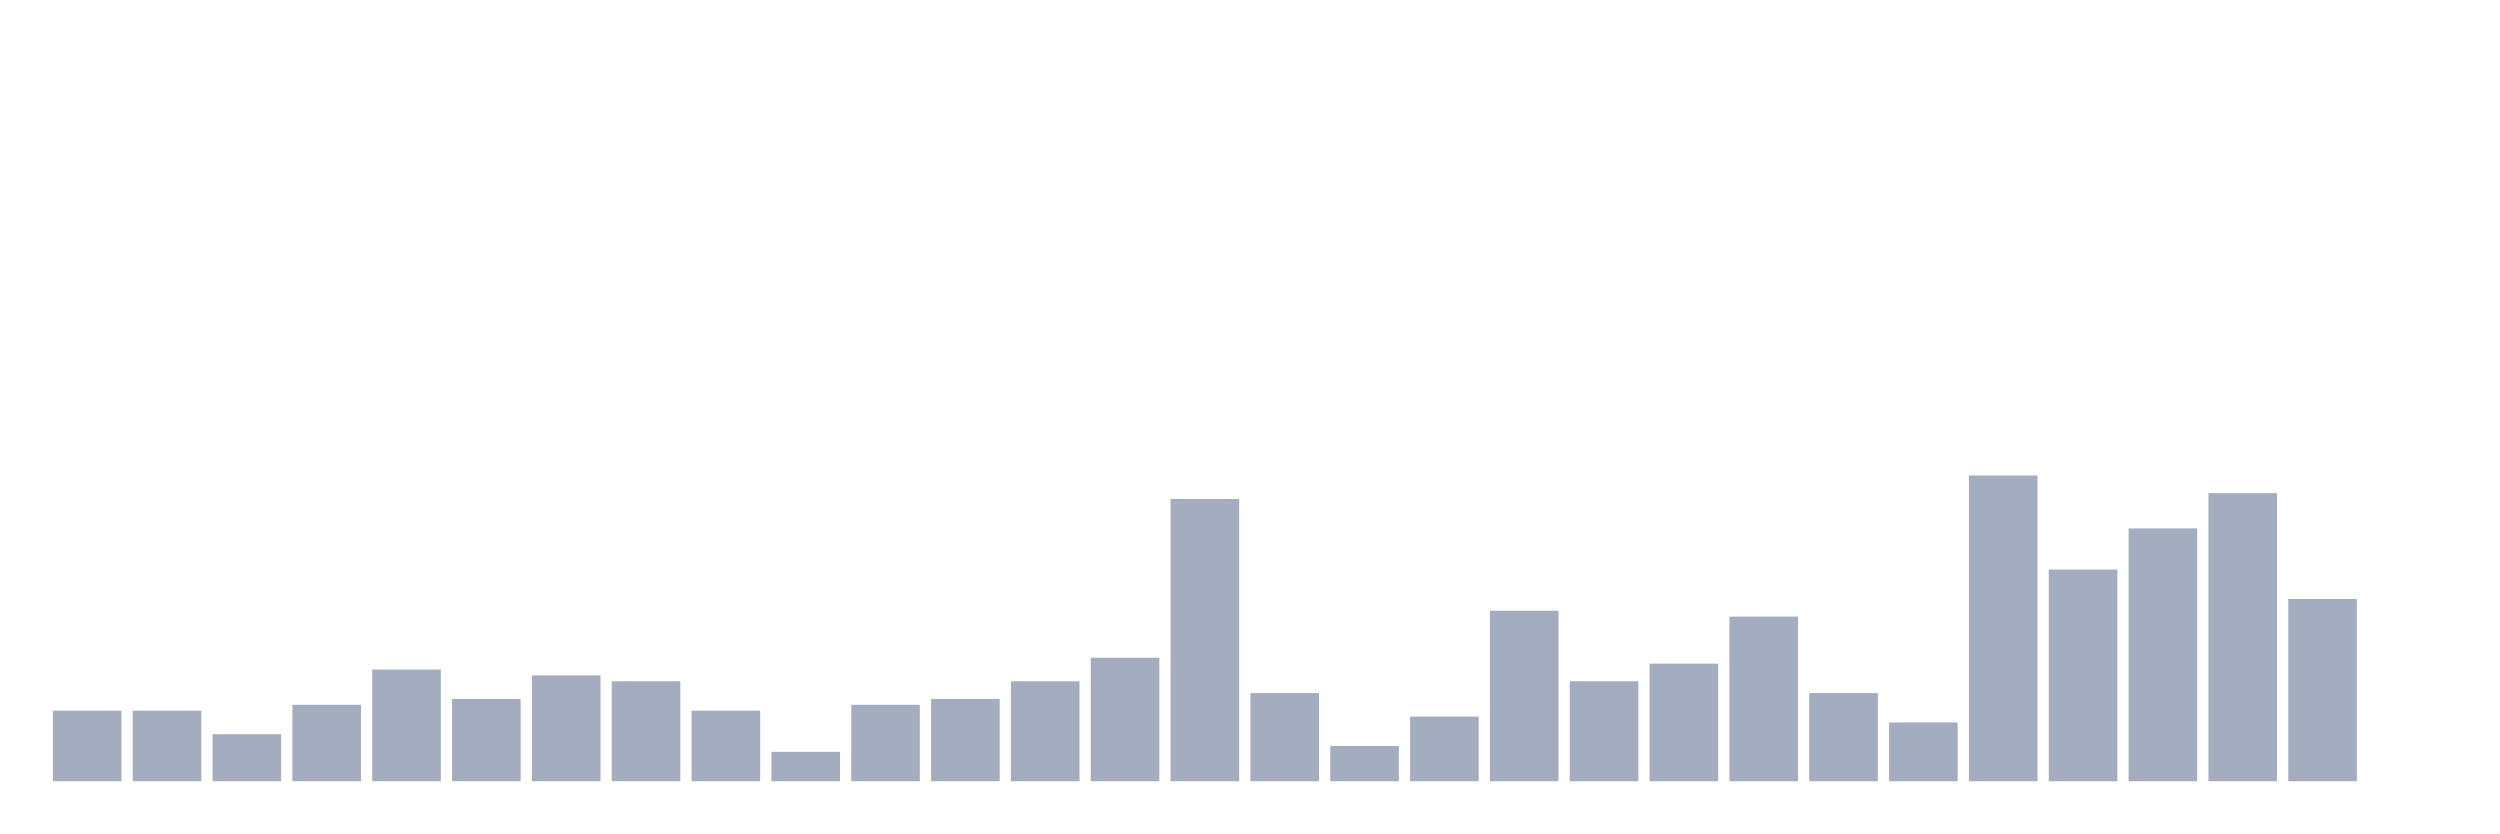
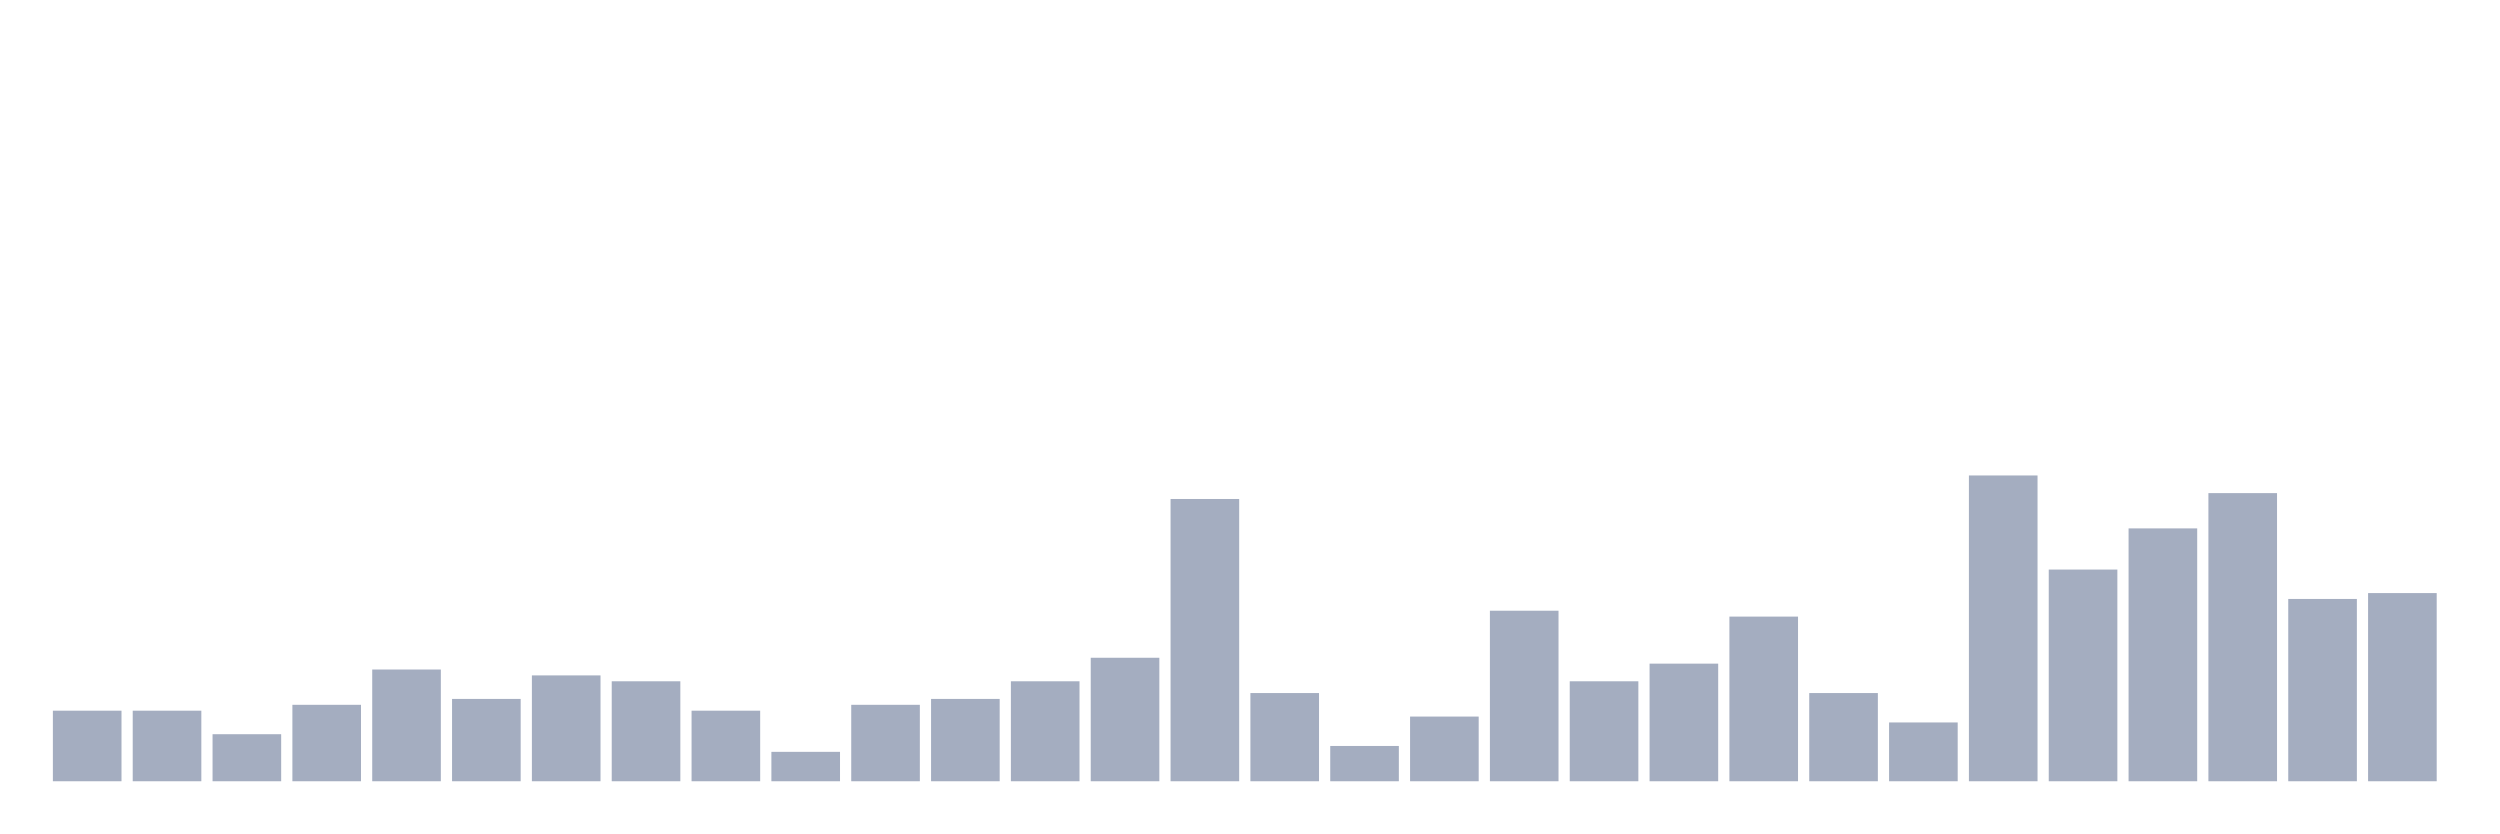
<svg xmlns="http://www.w3.org/2000/svg" viewBox="0 0 480 160">
  <g transform="translate(10,10)">
    <rect class="bar" x="0.153" width="13.175" y="126.452" height="13.548" fill="rgb(164,173,192)" />
    <rect class="bar" x="15.482" width="13.175" y="126.452" height="13.548" fill="rgb(164,173,192)" />
    <rect class="bar" x="30.81" width="13.175" y="130.968" height="9.032" fill="rgb(164,173,192)" />
    <rect class="bar" x="46.138" width="13.175" y="125.323" height="14.677" fill="rgb(164,173,192)" />
    <rect class="bar" x="61.466" width="13.175" y="118.548" height="21.452" fill="rgb(164,173,192)" />
    <rect class="bar" x="76.794" width="13.175" y="124.194" height="15.806" fill="rgb(164,173,192)" />
    <rect class="bar" x="92.123" width="13.175" y="119.677" height="20.323" fill="rgb(164,173,192)" />
    <rect class="bar" x="107.451" width="13.175" y="120.806" height="19.194" fill="rgb(164,173,192)" />
    <rect class="bar" x="122.779" width="13.175" y="126.452" height="13.548" fill="rgb(164,173,192)" />
    <rect class="bar" x="138.107" width="13.175" y="134.355" height="5.645" fill="rgb(164,173,192)" />
    <rect class="bar" x="153.436" width="13.175" y="125.323" height="14.677" fill="rgb(164,173,192)" />
    <rect class="bar" x="168.764" width="13.175" y="124.194" height="15.806" fill="rgb(164,173,192)" />
    <rect class="bar" x="184.092" width="13.175" y="120.806" height="19.194" fill="rgb(164,173,192)" />
    <rect class="bar" x="199.42" width="13.175" y="116.29" height="23.71" fill="rgb(164,173,192)" />
    <rect class="bar" x="214.748" width="13.175" y="85.806" height="54.194" fill="rgb(164,173,192)" />
    <rect class="bar" x="230.077" width="13.175" y="123.065" height="16.935" fill="rgb(164,173,192)" />
    <rect class="bar" x="245.405" width="13.175" y="133.226" height="6.774" fill="rgb(164,173,192)" />
    <rect class="bar" x="260.733" width="13.175" y="127.581" height="12.419" fill="rgb(164,173,192)" />
    <rect class="bar" x="276.061" width="13.175" y="107.258" height="32.742" fill="rgb(164,173,192)" />
    <rect class="bar" x="291.39" width="13.175" y="120.806" height="19.194" fill="rgb(164,173,192)" />
    <rect class="bar" x="306.718" width="13.175" y="117.419" height="22.581" fill="rgb(164,173,192)" />
    <rect class="bar" x="322.046" width="13.175" y="108.387" height="31.613" fill="rgb(164,173,192)" />
    <rect class="bar" x="337.374" width="13.175" y="123.065" height="16.935" fill="rgb(164,173,192)" />
    <rect class="bar" x="352.702" width="13.175" y="128.71" height="11.29" fill="rgb(164,173,192)" />
    <rect class="bar" x="368.031" width="13.175" y="81.29" height="58.71" fill="rgb(164,173,192)" />
    <rect class="bar" x="383.359" width="13.175" y="99.355" height="40.645" fill="rgb(164,173,192)" />
    <rect class="bar" x="398.687" width="13.175" y="91.452" height="48.548" fill="rgb(164,173,192)" />
    <rect class="bar" x="414.015" width="13.175" y="84.677" height="55.323" fill="rgb(164,173,192)" />
    <rect class="bar" x="429.344" width="13.175" y="105" height="35" fill="rgb(164,173,192)" />
-     <rect class="bar" x="444.672" width="13.175" y="140" height="0" fill="rgb(164,173,192)" />
+     <rect class="bar" x="444.672" width="13.175" y="103.871" height="36.129" fill="rgb(164,173,192)" />
  </g>
</svg>
